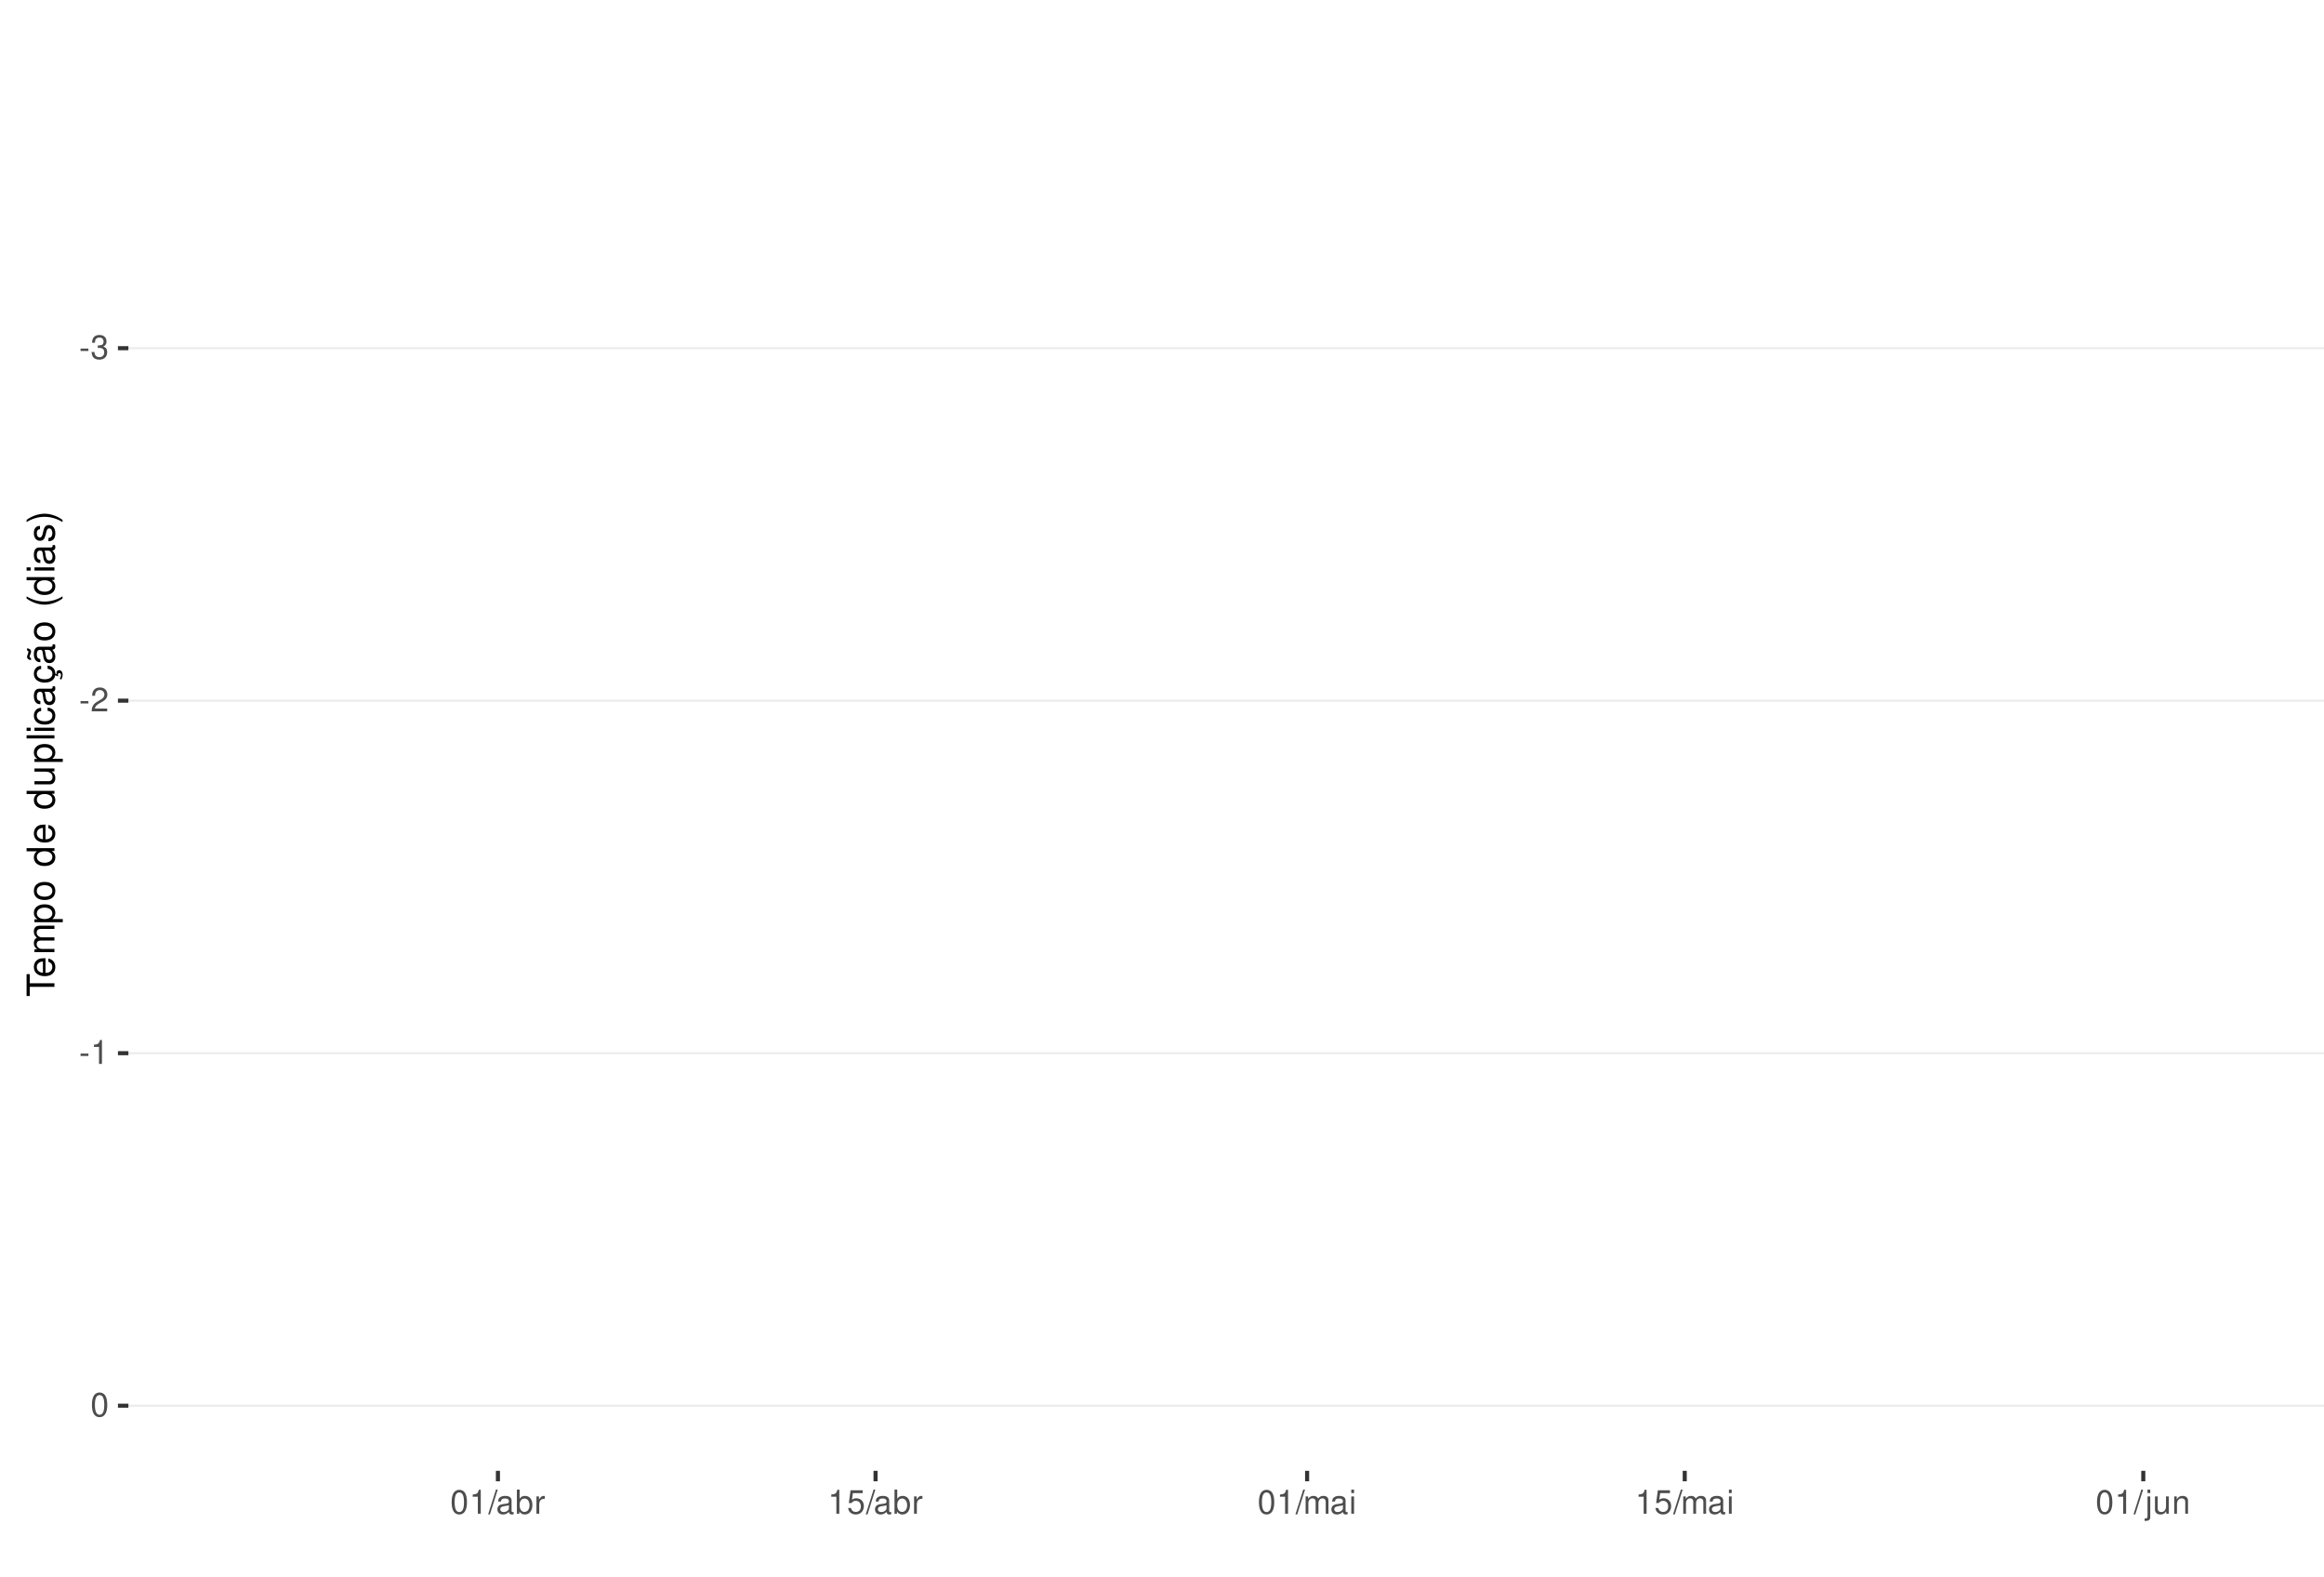
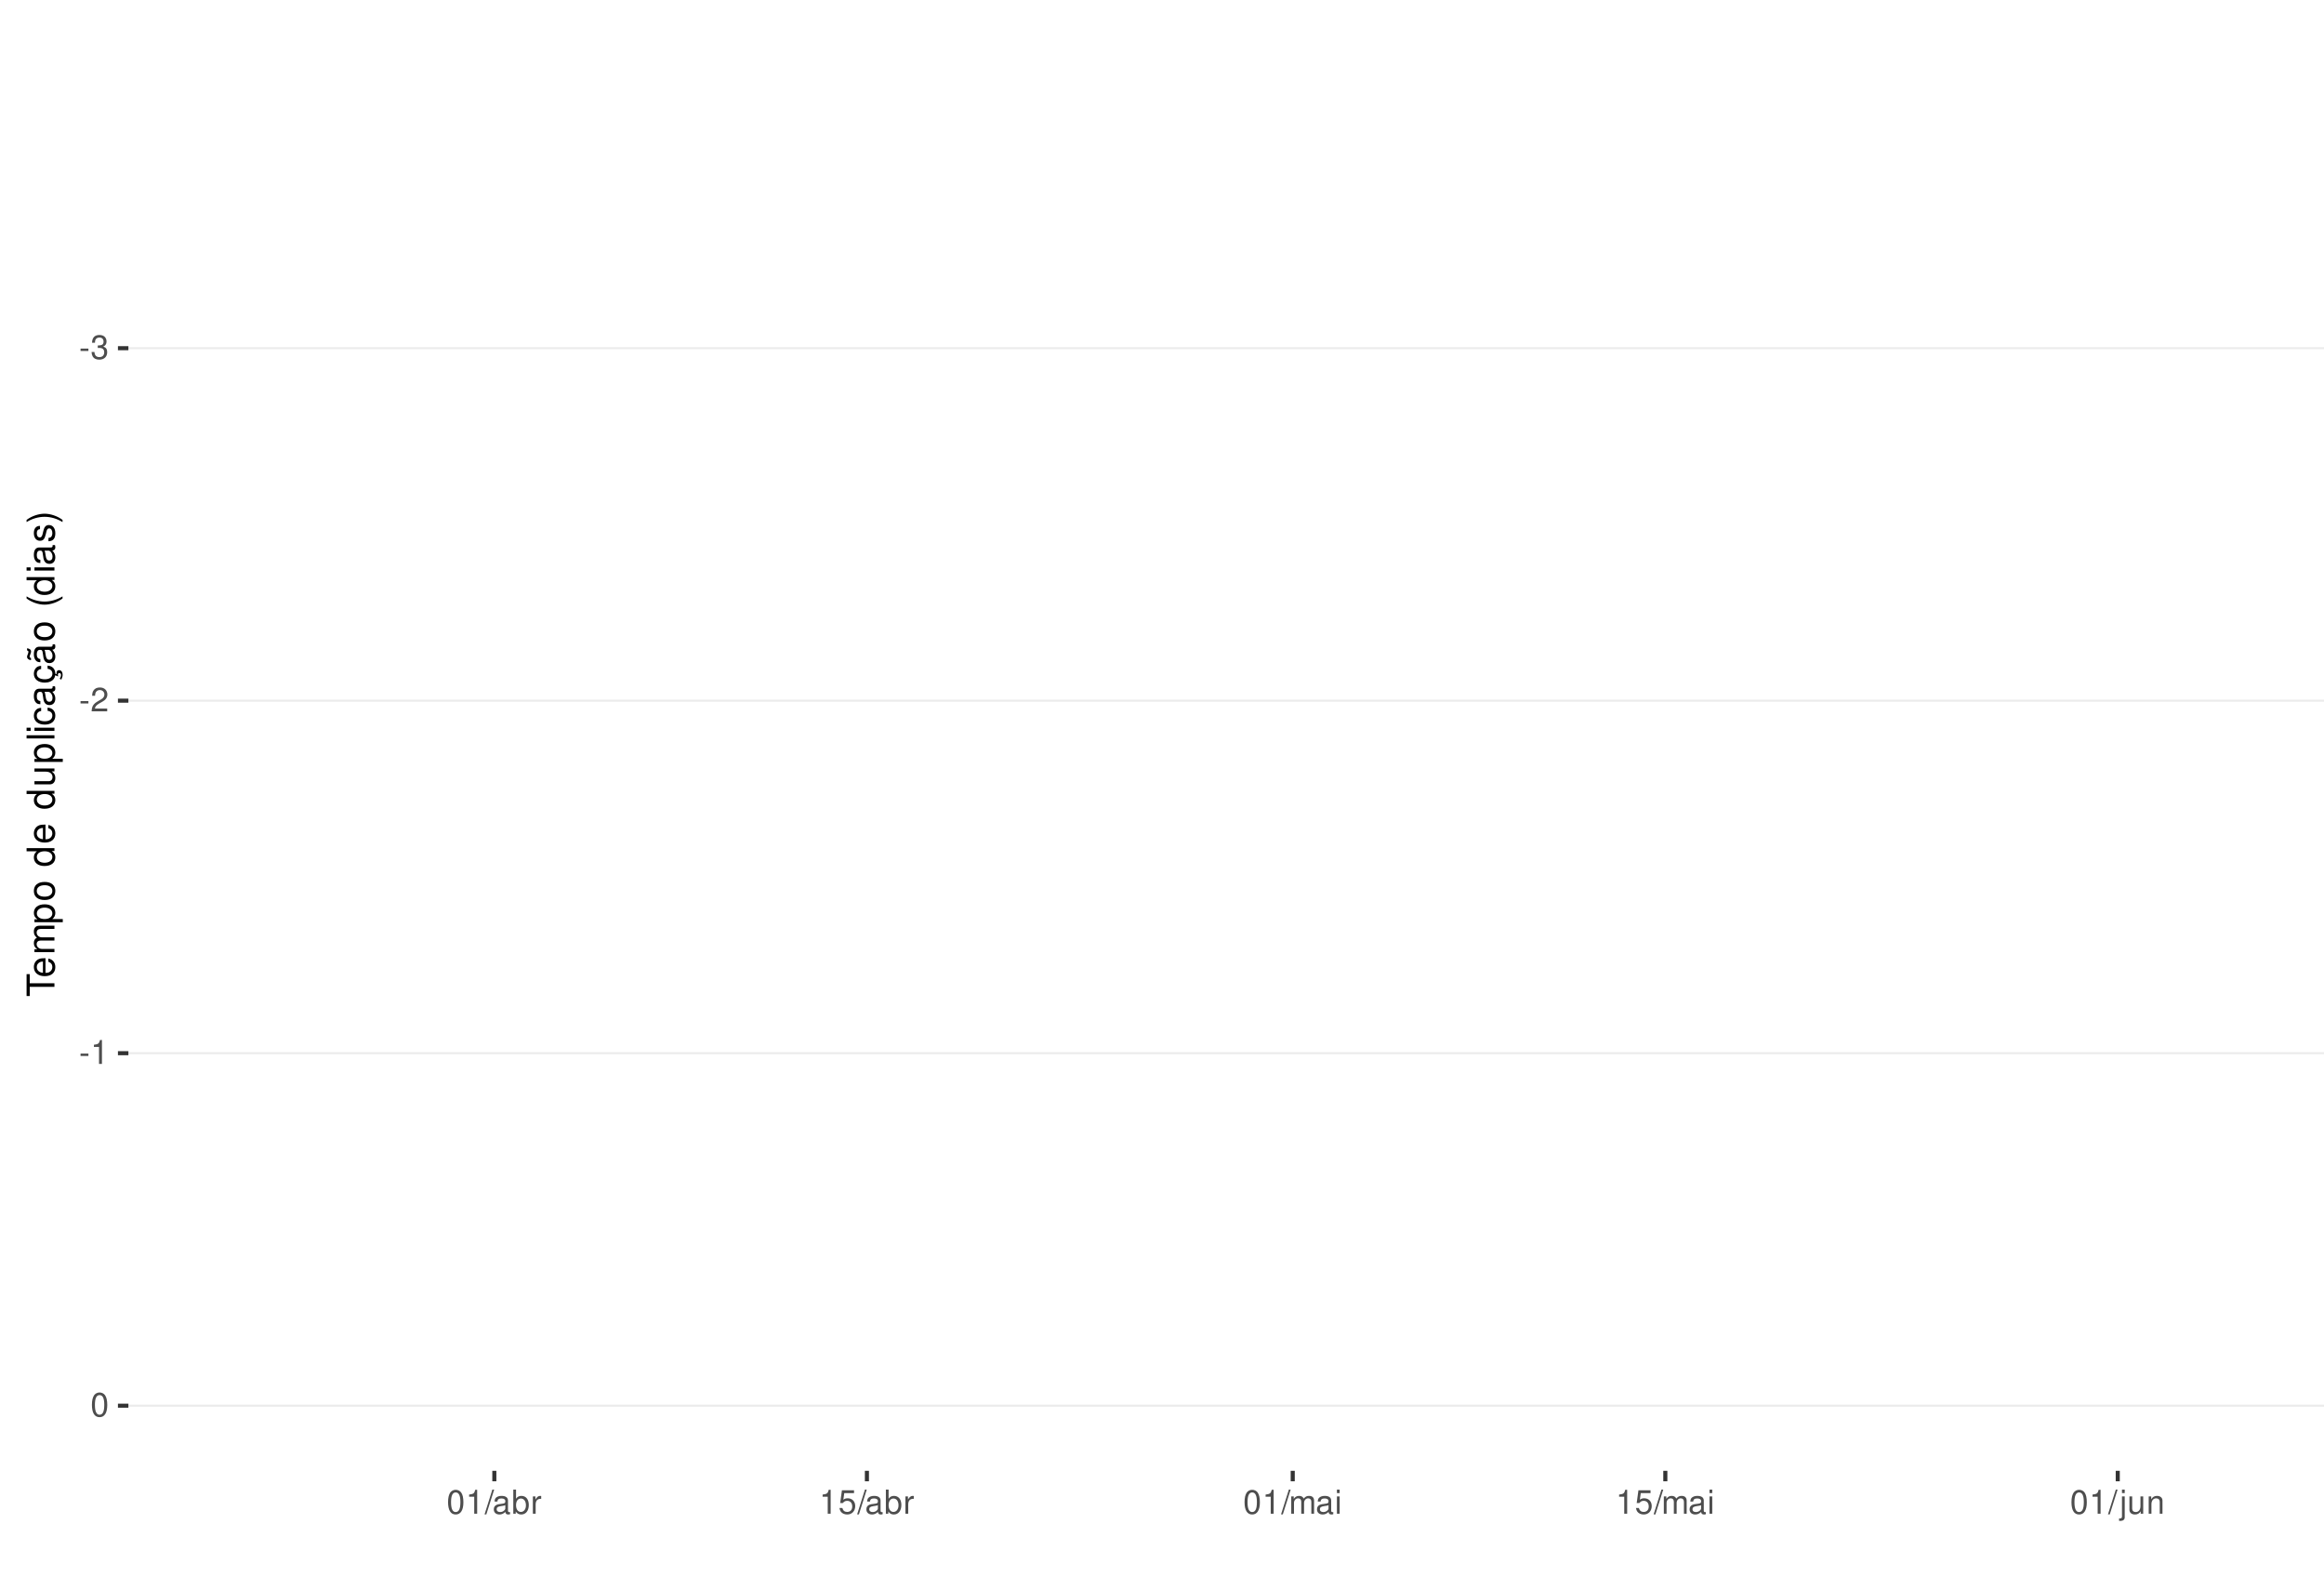
<svg xmlns="http://www.w3.org/2000/svg" xmlns:xlink="http://www.w3.org/1999/xlink" width="609pt" height="413pt" viewBox="0 0 609 413" version="1.1">
  <defs>
    <g>
      <symbol overflow="visible" id="glyph0-0">
        <path style="stroke:none;" d="" />
      </symbol>
      <symbol overflow="visible" id="glyph0-1">
        <path style="stroke:none;" d="M 2.453 -2.703 L 0.391 -2.703 L 0.391 -2.078 L 2.453 -2.078 Z M 2.453 -2.703 " />
      </symbol>
      <symbol overflow="visible" id="glyph0-2">
        <path style="stroke:none;" d="M 1.906 -2.875 L 2.328 -2.875 C 3.156 -2.875 3.594 -2.5 3.594 -1.734 C 3.594 -0.953 3.125 -0.469 2.344 -0.469 C 1.5 -0.469 1.094 -0.906 1.031 -1.812 L 0.281 -1.812 C 0.312 -1.312 0.391 -0.984 0.547 -0.703 C 0.859 -0.109 1.469 0.203 2.297 0.203 C 3.562 0.203 4.375 -0.562 4.375 -1.75 C 4.375 -2.547 4.078 -2.984 3.344 -3.234 C 3.906 -3.469 4.203 -3.906 4.203 -4.531 C 4.203 -5.609 3.5 -6.266 2.328 -6.266 C 1.094 -6.266 0.438 -5.562 0.406 -4.234 L 1.172 -4.234 C 1.172 -4.625 1.219 -4.844 1.312 -5.031 C 1.484 -5.391 1.859 -5.594 2.344 -5.594 C 3.016 -5.594 3.422 -5.188 3.422 -4.516 C 3.422 -4.062 3.266 -3.797 2.922 -3.656 C 2.719 -3.562 2.438 -3.531 1.906 -3.516 Z M 1.906 -2.875 " />
      </symbol>
      <symbol overflow="visible" id="glyph0-3">
        <path style="stroke:none;" d="M 4.375 -0.75 L 1.156 -0.75 C 1.234 -1.266 1.5 -1.594 2.266 -2.062 L 3.125 -2.547 C 3.984 -3.016 4.422 -3.656 4.422 -4.438 C 4.422 -4.953 4.219 -5.438 3.859 -5.781 C 3.484 -6.109 3.031 -6.266 2.453 -6.266 C 1.672 -6.266 1.094 -5.984 0.766 -5.438 C 0.547 -5.109 0.453 -4.719 0.438 -4.094 L 1.188 -4.094 C 1.219 -4.516 1.266 -4.766 1.375 -4.984 C 1.578 -5.359 1.969 -5.594 2.438 -5.594 C 3.125 -5.594 3.641 -5.094 3.641 -4.422 C 3.641 -3.906 3.359 -3.484 2.812 -3.172 L 2.016 -2.703 C 0.734 -1.969 0.359 -1.375 0.297 -0.016 L 4.375 -0.016 Z M 4.375 -0.75 " />
      </symbol>
      <symbol overflow="visible" id="glyph0-4">
        <path style="stroke:none;" d="M 2.234 -4.453 L 2.234 0 L 3 0 L 3 -6.266 L 2.5 -6.266 C 2.234 -5.297 2.062 -5.172 0.891 -5.016 L 0.891 -4.453 Z M 2.234 -4.453 " />
      </symbol>
      <symbol overflow="visible" id="glyph0-5">
        <path style="stroke:none;" d="M 2.375 -6.266 C 1.812 -6.266 1.297 -6 0.969 -5.578 C 0.578 -5.016 0.375 -4.188 0.375 -3.031 C 0.375 -0.922 1.062 0.203 2.375 0.203 C 3.672 0.203 4.391 -0.922 4.391 -2.984 C 4.391 -4.188 4.203 -5 3.797 -5.578 C 3.469 -6 2.953 -6.266 2.375 -6.266 Z M 2.375 -5.578 C 3.203 -5.578 3.609 -4.75 3.609 -3.047 C 3.609 -1.266 3.219 -0.438 2.359 -0.438 C 1.562 -0.438 1.156 -1.297 1.156 -3.016 C 1.156 -4.75 1.562 -5.578 2.375 -5.578 Z M 2.375 -5.578 " />
      </symbol>
      <symbol overflow="visible" id="glyph0-6">
        <path style="stroke:none;" d="M 1.984 -6.312 L -0.062 0.172 L 0.406 0.172 L 2.453 -6.312 Z M 1.984 -6.312 " />
      </symbol>
      <symbol overflow="visible" id="glyph0-7">
        <path style="stroke:none;" d="M 4.625 -0.422 C 4.547 -0.406 4.516 -0.406 4.469 -0.406 C 4.219 -0.406 4.078 -0.531 4.078 -0.766 L 4.078 -3.422 C 4.078 -4.234 3.5 -4.672 2.375 -4.672 C 1.719 -4.672 1.188 -4.469 0.875 -4.141 C 0.672 -3.906 0.578 -3.641 0.562 -3.188 L 1.297 -3.188 C 1.344 -3.75 1.672 -4 2.359 -4 C 3.016 -4 3.375 -3.75 3.375 -3.328 L 3.375 -3.141 C 3.359 -2.828 3.203 -2.703 2.609 -2.625 C 1.594 -2.5 1.438 -2.469 1.156 -2.359 C 0.625 -2.125 0.359 -1.734 0.359 -1.141 C 0.359 -0.312 0.938 0.203 1.859 0.203 C 2.422 0.203 2.875 0 3.391 -0.469 C 3.438 0 3.672 0.203 4.141 0.203 C 4.297 0.203 4.391 0.188 4.625 0.125 Z M 3.375 -1.422 C 3.375 -1.188 3.297 -1.031 3.078 -0.844 C 2.781 -0.578 2.438 -0.438 2.016 -0.438 C 1.453 -0.438 1.109 -0.703 1.109 -1.156 C 1.109 -1.641 1.422 -1.875 2.203 -1.984 C 2.984 -2.094 3.125 -2.125 3.375 -2.234 Z M 3.375 -1.422 " />
      </symbol>
      <symbol overflow="visible" id="glyph0-8">
        <path style="stroke:none;" d="M 0.469 -6.312 L 0.469 0 L 1.109 0 L 1.109 -0.578 C 1.469 -0.047 1.922 0.203 2.547 0.203 C 3.75 0.203 4.531 -0.781 4.531 -2.281 C 4.531 -3.75 3.797 -4.672 2.594 -4.672 C 1.969 -4.672 1.531 -4.438 1.188 -3.922 L 1.188 -6.312 Z M 2.453 -3.984 C 3.25 -3.984 3.781 -3.297 3.781 -2.203 C 3.781 -1.172 3.234 -0.469 2.453 -0.469 C 1.672 -0.469 1.188 -1.172 1.188 -2.234 C 1.188 -3.297 1.672 -3.984 2.453 -3.984 Z M 2.453 -3.984 " />
      </symbol>
      <symbol overflow="visible" id="glyph0-9">
        <path style="stroke:none;" d="M 0.594 -4.531 L 0.594 0 L 1.328 0 L 1.328 -2.359 C 1.328 -3.438 1.781 -3.938 2.781 -3.906 L 2.781 -4.641 C 2.656 -4.656 2.594 -4.672 2.5 -4.672 C 2.031 -4.672 1.672 -4.391 1.266 -3.719 L 1.266 -4.531 Z M 0.594 -4.531 " />
      </symbol>
      <symbol overflow="visible" id="glyph0-10">
        <path style="stroke:none;" d="M 4.125 -6.141 L 0.953 -6.141 L 0.5 -2.797 L 1.188 -2.797 C 1.547 -3.219 1.844 -3.375 2.328 -3.375 C 3.156 -3.375 3.656 -2.797 3.656 -1.891 C 3.656 -1.016 3.156 -0.469 2.312 -0.469 C 1.656 -0.469 1.25 -0.812 1.062 -1.5 L 0.297 -1.5 C 0.406 -1 0.5 -0.766 0.672 -0.531 C 1.016 -0.062 1.641 0.203 2.344 0.203 C 3.578 0.203 4.438 -0.703 4.438 -2 C 4.438 -3.219 3.641 -4.047 2.453 -4.047 C 2.031 -4.047 1.672 -3.938 1.328 -3.672 L 1.562 -5.391 L 4.125 -5.391 Z M 4.125 -6.141 " />
      </symbol>
      <symbol overflow="visible" id="glyph0-11">
        <path style="stroke:none;" d="M 0.609 -4.531 L 0.609 0 L 1.328 0 L 1.328 -2.844 C 1.328 -3.5 1.812 -4.031 2.391 -4.031 C 2.938 -4.031 3.234 -3.703 3.234 -3.125 L 3.234 0 L 3.969 0 L 3.969 -2.844 C 3.969 -3.5 4.438 -4.031 5.031 -4.031 C 5.562 -4.031 5.875 -3.703 5.875 -3.125 L 5.875 0 L 6.594 0 L 6.594 -3.406 C 6.594 -4.219 6.125 -4.672 5.281 -4.672 C 4.672 -4.672 4.312 -4.484 3.891 -3.969 C 3.625 -4.453 3.25 -4.672 2.672 -4.672 C 2.062 -4.672 1.656 -4.438 1.266 -3.891 L 1.266 -4.531 Z M 0.609 -4.531 " />
      </symbol>
      <symbol overflow="visible" id="glyph0-12">
        <path style="stroke:none;" d="M 1.297 -4.531 L 0.578 -4.531 L 0.578 0 L 1.297 0 Z M 1.297 -6.312 L 0.578 -6.312 L 0.578 -5.406 L 1.297 -5.406 Z M 1.297 -6.312 " />
      </symbol>
      <symbol overflow="visible" id="glyph0-13">
        <path style="stroke:none;" d="M 0.609 -4.531 L 0.609 0.656 C 0.609 1.109 0.469 1.25 0.016 1.25 C -0.031 1.25 -0.062 1.25 -0.156 1.25 L -0.156 1.859 C -0.062 1.875 -0.031 1.891 0.094 1.891 C 0.906 1.891 1.328 1.562 1.328 0.938 L 1.328 -4.531 Z M 1.328 -6.312 L 0.609 -6.312 L 0.609 -5.406 L 1.328 -5.406 Z M 1.328 -6.312 " />
      </symbol>
      <symbol overflow="visible" id="glyph0-14">
        <path style="stroke:none;" d="M 4.172 0 L 4.172 -4.531 L 3.453 -4.531 L 3.453 -1.969 C 3.453 -1.031 2.969 -0.438 2.219 -0.438 C 1.641 -0.438 1.281 -0.781 1.281 -1.328 L 1.281 -4.531 L 0.562 -4.531 L 0.562 -1.031 C 0.562 -0.281 1.125 0.203 2.016 0.203 C 2.672 0.203 3.094 -0.031 3.516 -0.625 L 3.516 0 Z M 4.172 0 " />
      </symbol>
      <symbol overflow="visible" id="glyph0-15">
        <path style="stroke:none;" d="M 0.609 -4.531 L 0.609 0 L 1.328 0 L 1.328 -2.5 C 1.328 -3.422 1.812 -4.031 2.562 -4.031 C 3.141 -4.031 3.5 -3.688 3.5 -3.141 L 3.5 0 L 4.219 0 L 4.219 -3.422 C 4.219 -4.188 3.656 -4.672 2.781 -4.672 C 2.109 -4.672 1.672 -4.406 1.266 -3.781 L 1.266 -4.531 Z M 0.609 -4.531 " />
      </symbol>
      <symbol overflow="visible" id="glyph1-0">
        <path style="stroke:none;" d="" />
      </symbol>
      <symbol overflow="visible" id="glyph1-1">
        <path style="stroke:none;" d="M -6.469 -3.547 L -6.469 -5.938 L -7.297 -5.938 L -7.297 -0.203 L -6.469 -0.203 L -6.469 -2.609 L 0 -2.609 L 0 -3.547 Z M -6.469 -3.547 " />
      </symbol>
      <symbol overflow="visible" id="glyph1-2">
        <path style="stroke:none;" d="M -2.344 -5.125 C -3.141 -5.125 -3.625 -5.062 -4.016 -4.922 C -4.875 -4.578 -5.391 -3.781 -5.391 -2.797 C -5.391 -1.344 -4.281 -0.406 -2.547 -0.406 C -0.812 -0.406 0.234 -1.297 0.234 -2.781 C 0.234 -3.984 -0.453 -4.812 -1.594 -5.016 L -1.594 -4.188 C -0.906 -3.953 -0.547 -3.484 -0.547 -2.812 C -0.547 -2.281 -0.781 -1.828 -1.219 -1.547 C -1.516 -1.344 -1.812 -1.281 -2.344 -1.266 Z M -3.016 -1.297 C -3.984 -1.359 -4.625 -1.953 -4.625 -2.797 C -4.625 -3.641 -3.953 -4.234 -3.016 -4.234 Z M -3.016 -1.297 " />
      </symbol>
      <symbol overflow="visible" id="glyph1-3">
        <path style="stroke:none;" d="M -5.234 -0.703 L 0 -0.703 L 0 -1.547 L -3.297 -1.547 C -4.047 -1.547 -4.656 -2.094 -4.656 -2.766 C -4.656 -3.391 -4.281 -3.734 -3.609 -3.734 L 0 -3.734 L 0 -4.578 L -3.297 -4.578 C -4.047 -4.578 -4.656 -5.125 -4.656 -5.812 C -4.656 -6.422 -4.266 -6.781 -3.609 -6.781 L 0 -6.781 L 0 -7.625 L -3.938 -7.625 C -4.875 -7.625 -5.391 -7.078 -5.391 -6.094 C -5.391 -5.406 -5.188 -4.984 -4.594 -4.484 C -5.156 -4.188 -5.391 -3.766 -5.391 -3.078 C -5.391 -2.375 -5.125 -1.906 -4.5 -1.469 L -5.234 -1.469 Z M -5.234 -0.703 " />
      </symbol>
      <symbol overflow="visible" id="glyph1-4">
        <path style="stroke:none;" d="M 2.188 -0.547 L 2.188 -1.375 L -0.547 -1.375 C -0.016 -1.812 0.234 -2.312 0.234 -2.984 C 0.234 -4.344 -0.859 -5.234 -2.531 -5.234 C -4.297 -5.234 -5.391 -4.375 -5.391 -2.984 C -5.391 -2.266 -5.062 -1.703 -4.453 -1.312 L -5.234 -1.312 L -5.234 -0.547 Z M -4.609 -2.844 C -4.609 -3.766 -3.797 -4.359 -2.547 -4.359 C -1.359 -4.359 -0.547 -3.75 -0.547 -2.844 C -0.547 -1.953 -1.344 -1.375 -2.578 -1.375 C -3.812 -1.375 -4.609 -1.953 -4.609 -2.844 Z M -4.609 -2.844 " />
      </symbol>
      <symbol overflow="visible" id="glyph1-5">
        <path style="stroke:none;" d="M -5.391 -2.719 C -5.391 -1.234 -4.344 -0.359 -2.578 -0.359 C -0.812 -0.359 0.234 -1.234 0.234 -2.734 C 0.234 -4.203 -0.812 -5.094 -2.547 -5.094 C -4.359 -5.094 -5.391 -4.234 -5.391 -2.719 Z M -4.625 -2.734 C -4.625 -3.672 -3.844 -4.234 -2.547 -4.234 C -1.312 -4.234 -0.547 -3.656 -0.547 -2.734 C -0.547 -1.797 -1.312 -1.234 -2.578 -1.234 C -3.844 -1.234 -4.625 -1.797 -4.625 -2.734 Z M -4.625 -2.734 " />
      </symbol>
      <symbol overflow="visible" id="glyph1-6">
        <path style="stroke:none;" d="" />
      </symbol>
      <symbol overflow="visible" id="glyph1-7">
        <path style="stroke:none;" d="M -7.297 -4.953 L -7.297 -4.125 L -4.578 -4.125 C -5.109 -3.766 -5.391 -3.203 -5.391 -2.516 C -5.391 -1.156 -4.297 -0.266 -2.625 -0.266 C -0.859 -0.266 0.234 -1.125 0.234 -2.547 C 0.234 -3.266 -0.047 -3.766 -0.688 -4.203 L 0 -4.203 L 0 -4.953 Z M -4.609 -2.656 C -4.609 -3.547 -3.812 -4.125 -2.562 -4.125 C -1.344 -4.125 -0.547 -3.547 -0.547 -2.656 C -0.547 -1.734 -1.359 -1.125 -2.578 -1.125 C -3.797 -1.125 -4.609 -1.734 -4.609 -2.656 Z M -4.609 -2.656 " />
      </symbol>
      <symbol overflow="visible" id="glyph1-8">
        <path style="stroke:none;" d="M 0 -4.812 L -5.234 -4.812 L -5.234 -3.984 L -2.266 -3.984 C -1.203 -3.984 -0.5 -3.438 -0.5 -2.562 C -0.5 -1.906 -0.906 -1.484 -1.531 -1.484 L -5.234 -1.484 L -5.234 -0.656 L -1.203 -0.656 C -0.328 -0.656 0.234 -1.297 0.234 -2.312 C 0.234 -3.094 -0.047 -3.578 -0.734 -4.062 L 0 -4.062 Z M 0 -4.812 " />
      </symbol>
      <symbol overflow="visible" id="glyph1-9">
        <path style="stroke:none;" d="M -7.297 -1.516 L -7.297 -0.688 L 0 -0.688 L 0 -1.516 Z M -7.297 -1.516 " />
      </symbol>
      <symbol overflow="visible" id="glyph1-10">
        <path style="stroke:none;" d="M -5.234 -1.5 L -5.234 -0.672 L 0 -0.672 L 0 -1.5 Z M -7.297 -1.5 L -7.297 -0.656 L -6.234 -0.656 L -6.234 -1.5 Z M -7.297 -1.5 " />
      </symbol>
      <symbol overflow="visible" id="glyph1-11">
        <path style="stroke:none;" d="M -3.484 -4.703 C -3.984 -4.672 -4.312 -4.562 -4.609 -4.359 C -5.094 -4 -5.391 -3.375 -5.391 -2.641 C -5.391 -1.219 -4.266 -0.312 -2.531 -0.312 C -0.844 -0.312 0.234 -1.203 0.234 -2.625 C 0.234 -3.875 -0.516 -4.672 -1.797 -4.766 L -1.797 -3.938 C -0.953 -3.797 -0.547 -3.359 -0.547 -2.656 C -0.547 -1.734 -1.297 -1.188 -2.531 -1.188 C -3.844 -1.188 -4.625 -1.719 -4.625 -2.625 C -4.625 -3.328 -4.203 -3.766 -3.484 -3.875 Z M -3.484 -4.703 " />
      </symbol>
      <symbol overflow="visible" id="glyph1-12">
        <path style="stroke:none;" d="M -0.484 -5.344 C -0.469 -5.266 -0.469 -5.219 -0.469 -5.172 C -0.469 -4.875 -0.625 -4.719 -0.875 -4.719 L -3.953 -4.719 C -4.891 -4.719 -5.391 -4.047 -5.391 -2.75 C -5.391 -1.984 -5.172 -1.375 -4.781 -1.016 C -4.516 -0.766 -4.203 -0.672 -3.688 -0.656 L -3.688 -1.484 C -4.328 -1.562 -4.625 -1.938 -4.625 -2.719 C -4.625 -3.484 -4.344 -3.891 -3.844 -3.891 L -3.625 -3.891 C -3.266 -3.875 -3.125 -3.703 -3.047 -3.016 C -2.891 -1.844 -2.844 -1.656 -2.719 -1.344 C -2.453 -0.734 -2 -0.422 -1.312 -0.422 C -0.375 -0.422 0.234 -1.078 0.234 -2.141 C 0.234 -2.797 0 -3.328 -0.547 -3.922 C 0 -3.984 0.234 -4.234 0.234 -4.781 C 0.234 -4.953 0.203 -5.062 0.141 -5.344 Z M -1.656 -3.891 C -1.375 -3.891 -1.203 -3.812 -0.969 -3.562 C -0.656 -3.219 -0.5 -2.812 -0.5 -2.312 C -0.5 -1.672 -0.812 -1.297 -1.344 -1.297 C -1.891 -1.297 -2.172 -1.656 -2.297 -2.547 C -2.422 -3.438 -2.453 -3.609 -2.594 -3.891 Z M -1.656 -3.891 " />
      </symbol>
      <symbol overflow="visible" id="glyph1-13">
        <path style="stroke:none;" d="M 0.234 -2.641 C 0.234 -3.875 -0.547 -4.703 -1.797 -4.766 L -1.797 -3.938 C -0.953 -3.797 -0.531 -3.359 -0.531 -2.656 C -0.531 -1.734 -1.281 -1.188 -2.516 -1.188 C -3.844 -1.188 -4.625 -1.719 -4.625 -2.625 C -4.625 -3.328 -4.203 -3.766 -3.484 -3.875 L -3.484 -4.703 C -3.984 -4.672 -4.312 -4.562 -4.609 -4.359 C -5.094 -4 -5.391 -3.375 -5.391 -2.641 C -5.391 -1.219 -4.266 -0.312 -2.531 -0.312 C -1.469 -0.312 -0.625 -0.672 -0.156 -1.312 C 0.047 -1.594 0.125 -1.812 0.203 -2.25 L 0.922 -1.938 L 0.984 -2.062 C 0.938 -2.188 0.906 -2.25 0.906 -2.375 C 0.906 -2.656 1.047 -2.828 1.281 -2.828 C 1.547 -2.828 1.734 -2.594 1.734 -2.297 C 1.734 -2.031 1.672 -1.844 1.438 -1.406 L 1.406 -1.312 L 1.812 -1.094 C 2.078 -1.75 2.141 -1.953 2.141 -2.344 C 2.141 -3.109 1.781 -3.578 1.203 -3.578 C 0.781 -3.578 0.547 -3.297 0.547 -2.797 C 0.547 -2.703 0.547 -2.641 0.562 -2.516 Z M 0.234 -2.641 " />
      </symbol>
      <symbol overflow="visible" id="glyph1-14">
        <path style="stroke:none;" d="M -0.484 -5.344 C -0.469 -5.266 -0.469 -5.219 -0.469 -5.172 C -0.469 -4.875 -0.625 -4.719 -0.875 -4.719 L -3.953 -4.719 C -4.891 -4.719 -5.391 -4.047 -5.391 -2.75 C -5.391 -1.984 -5.172 -1.375 -4.781 -1.016 C -4.516 -0.766 -4.203 -0.672 -3.688 -0.656 L -3.688 -1.484 C -4.328 -1.562 -4.625 -1.938 -4.625 -2.719 C -4.625 -3.484 -4.344 -3.891 -3.844 -3.891 L -3.625 -3.891 C -3.266 -3.875 -3.125 -3.703 -3.047 -3.016 C -2.891 -1.844 -2.844 -1.656 -2.719 -1.344 C -2.453 -0.734 -2 -0.422 -1.312 -0.422 C -0.375 -0.422 0.234 -1.078 0.234 -2.141 C 0.234 -2.797 0 -3.328 -0.547 -3.922 C 0 -3.984 0.234 -4.234 0.234 -4.781 C 0.234 -4.953 0.203 -5.062 0.141 -5.344 Z M -1.656 -3.891 C -1.375 -3.891 -1.203 -3.812 -0.969 -3.562 C -0.656 -3.219 -0.5 -2.812 -0.5 -2.312 C -0.5 -1.672 -0.812 -1.297 -1.344 -1.297 C -1.891 -1.297 -2.172 -1.656 -2.297 -2.547 C -2.422 -3.438 -2.453 -3.609 -2.594 -3.891 Z M -7.172 -3.75 C -6.922 -3.672 -6.812 -3.547 -6.812 -3.375 C -6.812 -3.25 -6.875 -2.984 -6.984 -2.734 C -7.156 -2.312 -7.172 -2.25 -7.172 -2.047 C -7.172 -1.594 -6.797 -1.297 -6.141 -1.188 L -6.141 -1.766 C -6.375 -1.812 -6.5 -1.938 -6.5 -2.094 C -6.5 -2.203 -6.469 -2.344 -6.375 -2.578 C -6.156 -3.156 -6.125 -3.234 -6.125 -3.438 C -6.125 -3.922 -6.484 -4.219 -7.172 -4.312 Z M -7.172 -3.75 " />
      </symbol>
      <symbol overflow="visible" id="glyph1-15">
        <path style="stroke:none;" d="M -7.297 -2.359 C -5.984 -1.359 -4.156 -0.734 -2.594 -0.734 C -1.016 -0.734 0.812 -1.359 2.125 -2.359 L 2.125 -2.906 C 0.688 -2.031 -0.984 -1.547 -2.594 -1.547 C -4.188 -1.547 -5.875 -2.031 -7.297 -2.906 Z M -7.297 -2.359 " />
      </symbol>
      <symbol overflow="visible" id="glyph1-16">
        <path style="stroke:none;" d="M -3.781 -4.375 C -4.812 -4.375 -5.391 -3.688 -5.391 -2.484 C -5.391 -1.266 -4.766 -0.469 -3.797 -0.469 C -2.969 -0.469 -2.578 -0.891 -2.281 -2.125 L -2.094 -2.906 C -1.953 -3.484 -1.734 -3.719 -1.375 -3.719 C -0.875 -3.719 -0.547 -3.234 -0.547 -2.5 C -0.547 -2.047 -0.672 -1.672 -0.891 -1.453 C -1.047 -1.328 -1.188 -1.266 -1.562 -1.219 L -1.562 -0.344 C -0.344 -0.375 0.234 -1.062 0.234 -2.438 C 0.234 -3.75 -0.422 -4.594 -1.438 -4.594 C -2.203 -4.594 -2.641 -4.156 -2.891 -3.109 L -3.078 -2.312 C -3.234 -1.625 -3.453 -1.344 -3.828 -1.344 C -4.312 -1.344 -4.625 -1.766 -4.625 -2.453 C -4.625 -3.125 -4.328 -3.484 -3.781 -3.5 Z M -3.781 -4.375 " />
      </symbol>
      <symbol overflow="visible" id="glyph1-17">
        <path style="stroke:none;" d="M 2.125 -0.938 C 0.812 -1.938 -1.016 -2.562 -2.578 -2.562 C -4.156 -2.562 -5.984 -1.938 -7.297 -0.938 L -7.297 -0.375 C -5.859 -1.266 -4.188 -1.75 -2.578 -1.75 C -0.984 -1.75 0.703 -1.266 2.125 -0.375 Z M 2.125 -0.938 " />
      </symbol>
    </g>
    <clipPath id="clip1">
      <path d="M 33.645 9.961 L 609 9.961 L 609 385.328 L 33.645 385.328 Z M 33.645 9.961 " />
    </clipPath>
    <clipPath id="clip2">
      <path d="M 33.645 90 L 609 90 L 609 92 L 33.645 92 Z M 33.645 90 " />
    </clipPath>
    <clipPath id="clip3">
      <path d="M 33.645 183 L 609 183 L 609 184 L 33.645 184 Z M 33.645 183 " />
    </clipPath>
    <clipPath id="clip4">
      <path d="M 33.645 275 L 609 275 L 609 277 L 33.645 277 Z M 33.645 275 " />
    </clipPath>
    <clipPath id="clip5">
      <path d="M 33.645 368 L 609 368 L 609 369 L 33.645 369 Z M 33.645 368 " />
    </clipPath>
  </defs>
  <g id="surface344">
    <rect x="0" y="0" width="609" height="413" style="fill:rgb(100%,100%,100%);fill-opacity:1;stroke:none;" />
    <rect x="0" y="0" width="609" height="413" style="fill:rgb(100%,100%,100%);fill-opacity:1;stroke:none;" />
    <path style="fill:none;stroke-width:1.067;stroke-linecap:round;stroke-linejoin:round;stroke:rgb(100%,100%,100%);stroke-opacity:1;stroke-miterlimit:10;" d="M 0 413 L 609 413 L 609 0 L 0 0 Z M 0 413 " />
    <g clip-path="url(#clip1)" clip-rule="nonzero">
      <path style=" stroke:none;fill-rule:nonzero;fill:rgb(100%,100%,100%);fill-opacity:1;" d="M 33.645 385.328 L 609 385.328 L 609 9.961 L 33.645 9.961 Z M 33.645 385.328 " />
    </g>
    <g clip-path="url(#clip2)" clip-rule="nonzero">
      <path style="fill:none;stroke-width:0.533;stroke-linecap:butt;stroke-linejoin:round;stroke:rgb(92.157%,92.157%,92.157%);stroke-opacity:1;stroke-miterlimit:10;" d="M 33.645 91.219 L 609 91.219 " />
    </g>
    <g clip-path="url(#clip3)" clip-rule="nonzero">
      <path style="fill:none;stroke-width:0.533;stroke-linecap:butt;stroke-linejoin:round;stroke:rgb(92.157%,92.157%,92.157%);stroke-opacity:1;stroke-miterlimit:10;" d="M 33.645 183.566 L 609 183.566 " />
    </g>
    <g clip-path="url(#clip4)" clip-rule="nonzero">
      <path style="fill:none;stroke-width:0.533;stroke-linecap:butt;stroke-linejoin:round;stroke:rgb(92.157%,92.157%,92.157%);stroke-opacity:1;stroke-miterlimit:10;" d="M 33.645 275.918 L 609 275.918 " />
    </g>
    <g clip-path="url(#clip5)" clip-rule="nonzero">
      <path style="fill:none;stroke-width:0.533;stroke-linecap:butt;stroke-linejoin:round;stroke:rgb(92.157%,92.157%,92.157%);stroke-opacity:1;stroke-miterlimit:10;" d="M 33.645 368.266 L 609 368.266 " />
    </g>
    <g style="fill:rgb(30.196%,30.196%,30.196%);fill-opacity:1;">
      <use xlink:href="#glyph0-1" x="20.715" y="94.024" />
      <use xlink:href="#glyph0-2" x="23.715" y="94.024" />
    </g>
    <g style="fill:rgb(30.196%,30.196%,30.196%);fill-opacity:1;">
      <use xlink:href="#glyph0-1" x="20.715" y="186.372" />
      <use xlink:href="#glyph0-3" x="23.715" y="186.372" />
    </g>
    <g style="fill:rgb(30.196%,30.196%,30.196%);fill-opacity:1;">
      <use xlink:href="#glyph0-1" x="20.715" y="278.724" />
      <use xlink:href="#glyph0-4" x="23.715" y="278.724" />
    </g>
    <g style="fill:rgb(30.196%,30.196%,30.196%);fill-opacity:1;">
      <use xlink:href="#glyph0-5" x="23.715" y="371.071" />
    </g>
    <path style="fill:none;stroke-width:1.067;stroke-linecap:butt;stroke-linejoin:round;stroke:rgb(20%,20%,20%);stroke-opacity:1;stroke-miterlimit:10;" d="M 30.906 91.219 L 33.645 91.219 " />
    <path style="fill:none;stroke-width:1.067;stroke-linecap:butt;stroke-linejoin:round;stroke:rgb(20%,20%,20%);stroke-opacity:1;stroke-miterlimit:10;" d="M 30.906 183.566 L 33.645 183.566 " />
    <path style="fill:none;stroke-width:1.067;stroke-linecap:butt;stroke-linejoin:round;stroke:rgb(20%,20%,20%);stroke-opacity:1;stroke-miterlimit:10;" d="M 30.906 275.918 L 33.645 275.918 " />
    <path style="fill:none;stroke-width:1.067;stroke-linecap:butt;stroke-linejoin:round;stroke:rgb(20%,20%,20%);stroke-opacity:1;stroke-miterlimit:10;" d="M 30.906 368.266 L 33.645 368.266 " />
-     <path style="fill:none;stroke-width:1.067;stroke-linecap:butt;stroke-linejoin:round;stroke:rgb(20%,20%,20%);stroke-opacity:1;stroke-miterlimit:10;" d="M 130.48 388.07 L 130.48 385.328 " />
-     <path style="fill:none;stroke-width:1.067;stroke-linecap:butt;stroke-linejoin:round;stroke:rgb(20%,20%,20%);stroke-opacity:1;stroke-miterlimit:10;" d="M 229.434 388.07 L 229.434 385.328 " />
-     <path style="fill:none;stroke-width:1.067;stroke-linecap:butt;stroke-linejoin:round;stroke:rgb(20%,20%,20%);stroke-opacity:1;stroke-miterlimit:10;" d="M 342.527 388.07 L 342.527 385.328 " />
-     <path style="fill:none;stroke-width:1.067;stroke-linecap:butt;stroke-linejoin:round;stroke:rgb(20%,20%,20%);stroke-opacity:1;stroke-miterlimit:10;" d="M 441.484 388.07 L 441.484 385.328 " />
-     <path style="fill:none;stroke-width:1.067;stroke-linecap:butt;stroke-linejoin:round;stroke:rgb(20%,20%,20%);stroke-opacity:1;stroke-miterlimit:10;" d="M 561.645 388.07 L 561.645 385.328 " />
-     <g style="fill:rgb(30.196%,30.196%,30.196%);fill-opacity:1;">
-       <use xlink:href="#glyph0-5" x="117.98" y="396.567" />
-       <use xlink:href="#glyph0-4" x="122.98" y="396.567" />
-       <use xlink:href="#glyph0-6" x="127.98" y="396.567" />
-       <use xlink:href="#glyph0-7" x="129.98" y="396.567" />
-       <use xlink:href="#glyph0-8" x="134.98" y="396.567" />
-       <use xlink:href="#glyph0-9" x="139.98" y="396.567" />
-     </g>
-     <g style="fill:rgb(30.196%,30.196%,30.196%);fill-opacity:1;">
-       <use xlink:href="#glyph0-4" x="216.934" y="396.567" />
-       <use xlink:href="#glyph0-10" x="221.934" y="396.567" />
-       <use xlink:href="#glyph0-6" x="226.934" y="396.567" />
-       <use xlink:href="#glyph0-7" x="228.934" y="396.567" />
-       <use xlink:href="#glyph0-8" x="233.934" y="396.567" />
-       <use xlink:href="#glyph0-9" x="238.934" y="396.567" />
-     </g>
-     <g style="fill:rgb(30.196%,30.196%,30.196%);fill-opacity:1;">
-       <use xlink:href="#glyph0-5" x="329.527" y="396.567" />
-       <use xlink:href="#glyph0-4" x="334.527" y="396.567" />
-       <use xlink:href="#glyph0-6" x="339.527" y="396.567" />
-       <use xlink:href="#glyph0-11" x="341.527" y="396.567" />
-       <use xlink:href="#glyph0-7" x="348.527" y="396.567" />
-       <use xlink:href="#glyph0-12" x="353.527" y="396.567" />
-     </g>
-     <g style="fill:rgb(30.196%,30.196%,30.196%);fill-opacity:1;">
-       <use xlink:href="#glyph0-4" x="428.484" y="396.567" />
-       <use xlink:href="#glyph0-10" x="433.484" y="396.567" />
-       <use xlink:href="#glyph0-6" x="438.484" y="396.567" />
-       <use xlink:href="#glyph0-11" x="440.484" y="396.567" />
-       <use xlink:href="#glyph0-7" x="447.484" y="396.567" />
-       <use xlink:href="#glyph0-12" x="452.484" y="396.567" />
-     </g>
-     <g style="fill:rgb(30.196%,30.196%,30.196%);fill-opacity:1;">
-       <use xlink:href="#glyph0-5" x="549.145" y="396.567" />
-       <use xlink:href="#glyph0-4" x="554.145" y="396.567" />
-       <use xlink:href="#glyph0-6" x="559.145" y="396.567" />
-       <use xlink:href="#glyph0-13" x="562.145" y="396.567" />
-       <use xlink:href="#glyph0-14" x="564.145" y="396.567" />
-       <use xlink:href="#glyph0-15" x="569.145" y="396.567" />
+     <path style="fill:none;stroke-width:1.067;stroke-linecap:butt;stroke-linejoin:round;stroke:rgb(20%,20%,20%);stroke-opacity:1;stroke-miterlimit:10;" d="M 129.539 388.07 L 129.539 385.328 " />
+     <path style="fill:none;stroke-width:1.067;stroke-linecap:butt;stroke-linejoin:round;stroke:rgb(20%,20%,20%);stroke-opacity:1;stroke-miterlimit:10;" d="M 227.172 388.07 L 227.172 385.328 " />
+     <path style="fill:none;stroke-width:1.067;stroke-linecap:butt;stroke-linejoin:round;stroke:rgb(20%,20%,20%);stroke-opacity:1;stroke-miterlimit:10;" d="M 338.758 388.07 L 338.758 385.328 " />
+     <path style="fill:none;stroke-width:1.067;stroke-linecap:butt;stroke-linejoin:round;stroke:rgb(20%,20%,20%);stroke-opacity:1;stroke-miterlimit:10;" d="M 436.395 388.07 L 436.395 385.328 " />
+     <path style="fill:none;stroke-width:1.067;stroke-linecap:butt;stroke-linejoin:round;stroke:rgb(20%,20%,20%);stroke-opacity:1;stroke-miterlimit:10;" d="M 554.953 388.07 L 554.953 385.328 " />
+     <g style="fill:rgb(30.196%,30.196%,30.196%);fill-opacity:1;">
+       <use xlink:href="#glyph0-5" x="117.039" y="396.567" />
+       <use xlink:href="#glyph0-4" x="122.039" y="396.567" />
+       <use xlink:href="#glyph0-6" x="127.039" y="396.567" />
+       <use xlink:href="#glyph0-7" x="129.039" y="396.567" />
+       <use xlink:href="#glyph0-8" x="134.039" y="396.567" />
+       <use xlink:href="#glyph0-9" x="139.039" y="396.567" />
+     </g>
+     <g style="fill:rgb(30.196%,30.196%,30.196%);fill-opacity:1;">
+       <use xlink:href="#glyph0-4" x="214.672" y="396.567" />
+       <use xlink:href="#glyph0-10" x="219.672" y="396.567" />
+       <use xlink:href="#glyph0-6" x="224.672" y="396.567" />
+       <use xlink:href="#glyph0-7" x="226.672" y="396.567" />
+       <use xlink:href="#glyph0-8" x="231.672" y="396.567" />
+       <use xlink:href="#glyph0-9" x="236.672" y="396.567" />
+     </g>
+     <g style="fill:rgb(30.196%,30.196%,30.196%);fill-opacity:1;">
+       <use xlink:href="#glyph0-5" x="325.758" y="396.567" />
+       <use xlink:href="#glyph0-4" x="330.758" y="396.567" />
+       <use xlink:href="#glyph0-6" x="335.758" y="396.567" />
+       <use xlink:href="#glyph0-11" x="337.758" y="396.567" />
+       <use xlink:href="#glyph0-7" x="344.758" y="396.567" />
+       <use xlink:href="#glyph0-12" x="349.758" y="396.567" />
+     </g>
+     <g style="fill:rgb(30.196%,30.196%,30.196%);fill-opacity:1;">
+       <use xlink:href="#glyph0-4" x="423.395" y="396.567" />
+       <use xlink:href="#glyph0-10" x="428.395" y="396.567" />
+       <use xlink:href="#glyph0-6" x="433.395" y="396.567" />
+       <use xlink:href="#glyph0-11" x="435.395" y="396.567" />
+       <use xlink:href="#glyph0-7" x="442.395" y="396.567" />
+       <use xlink:href="#glyph0-12" x="447.395" y="396.567" />
+     </g>
+     <g style="fill:rgb(30.196%,30.196%,30.196%);fill-opacity:1;">
+       <use xlink:href="#glyph0-5" x="542.453" y="396.567" />
+       <use xlink:href="#glyph0-4" x="547.453" y="396.567" />
+       <use xlink:href="#glyph0-6" x="552.453" y="396.567" />
+       <use xlink:href="#glyph0-13" x="555.453" y="396.567" />
+       <use xlink:href="#glyph0-14" x="557.453" y="396.567" />
+       <use xlink:href="#glyph0-15" x="562.453" y="396.567" />
    </g>
    <g style="fill:rgb(0%,0%,0%);fill-opacity:1;">
      <use xlink:href="#glyph1-1" x="14.263" y="261.145" />
      <use xlink:href="#glyph1-2" x="14.263" y="256.145" />
      <use xlink:href="#glyph1-3" x="14.263" y="250.145" />
      <use xlink:href="#glyph1-4" x="14.263" y="242.145" />
      <use xlink:href="#glyph1-5" x="14.263" y="236.145" />
      <use xlink:href="#glyph1-6" x="14.263" y="230.145" />
      <use xlink:href="#glyph1-7" x="14.263" y="227.145" />
      <use xlink:href="#glyph1-2" x="14.263" y="221.145" />
      <use xlink:href="#glyph1-6" x="14.263" y="215.145" />
      <use xlink:href="#glyph1-7" x="14.263" y="212.145" />
      <use xlink:href="#glyph1-8" x="14.263" y="206.145" />
      <use xlink:href="#glyph1-4" x="14.263" y="200.145" />
      <use xlink:href="#glyph1-9" x="14.263" y="194.145" />
      <use xlink:href="#glyph1-10" x="14.263" y="192.145" />
      <use xlink:href="#glyph1-11" x="14.263" y="190.145" />
      <use xlink:href="#glyph1-12" x="14.263" y="185.145" />
      <use xlink:href="#glyph1-13" x="14.263" y="179.145" />
      <use xlink:href="#glyph1-14" x="14.263" y="174.145" />
      <use xlink:href="#glyph1-5" x="14.263" y="168.145" />
      <use xlink:href="#glyph1-6" x="14.263" y="162.145" />
      <use xlink:href="#glyph1-15" x="14.263" y="159.145" />
      <use xlink:href="#glyph1-7" x="14.263" y="156.145" />
      <use xlink:href="#glyph1-10" x="14.263" y="150.145" />
      <use xlink:href="#glyph1-12" x="14.263" y="148.145" />
      <use xlink:href="#glyph1-16" x="14.263" y="142.145" />
      <use xlink:href="#glyph1-17" x="14.263" y="137.145" />
    </g>
  </g>
</svg>
